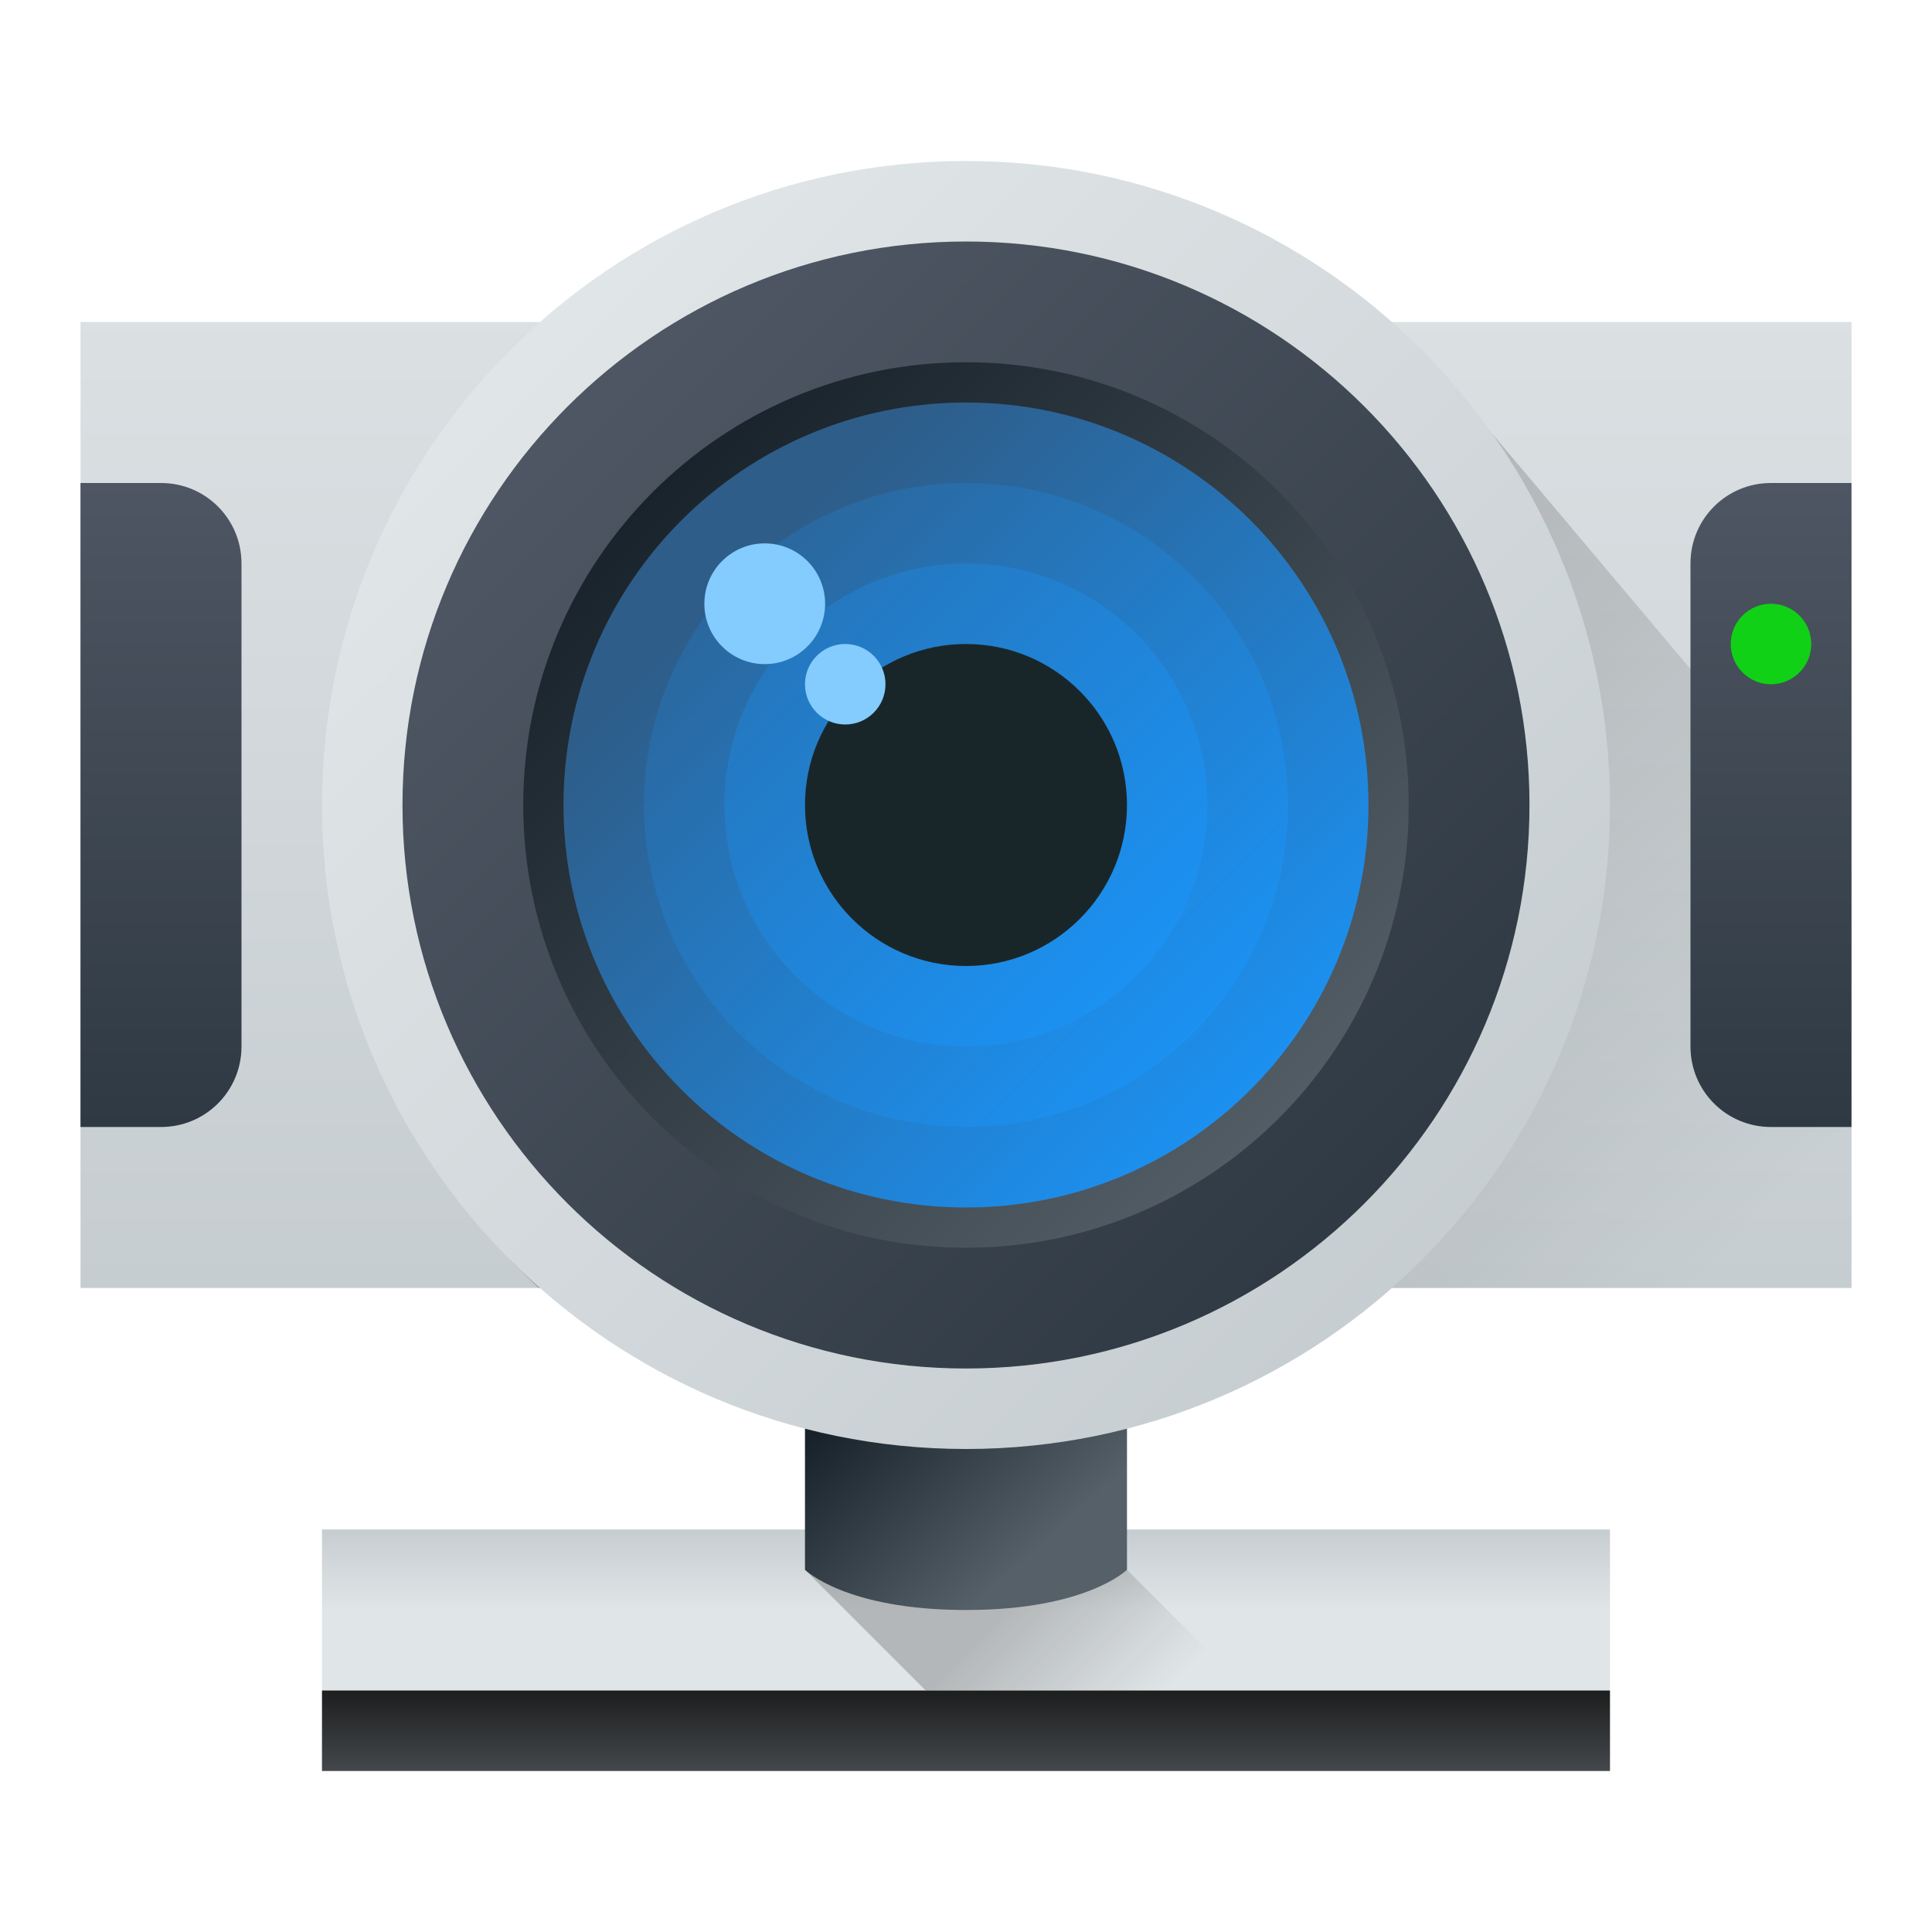
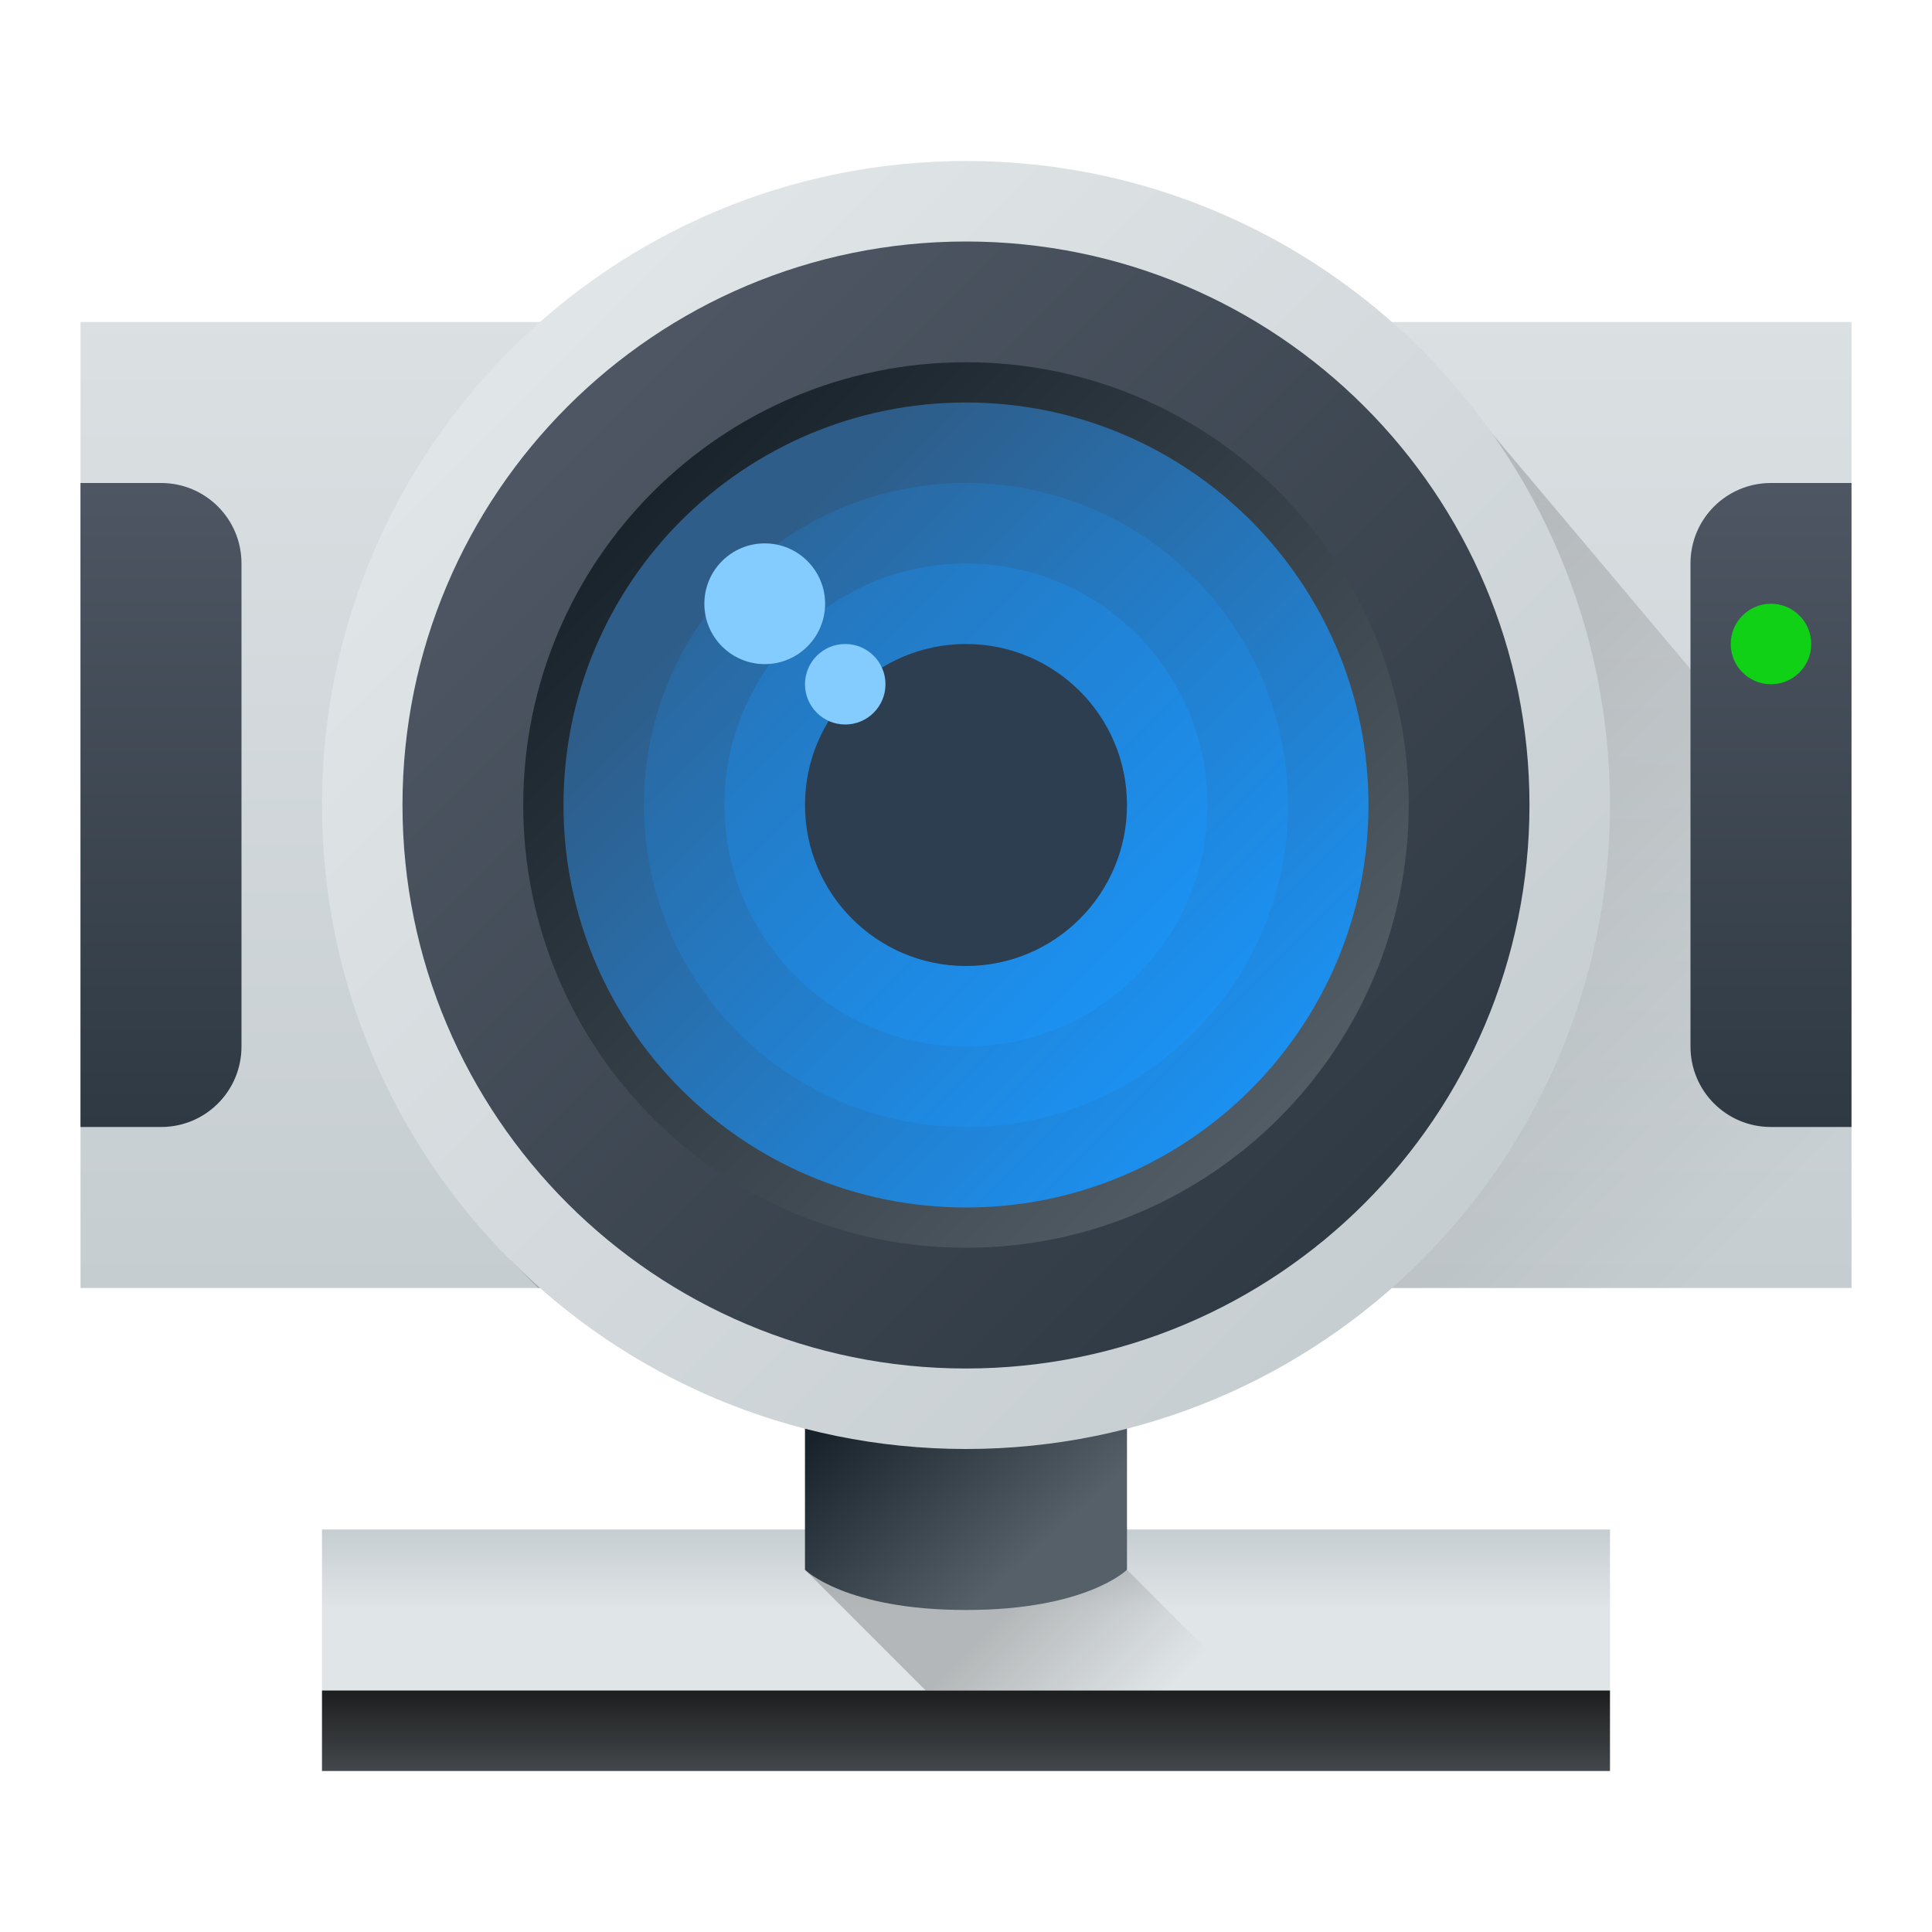
<svg xmlns="http://www.w3.org/2000/svg" xmlns:xlink="http://www.w3.org/1999/xlink" width="48" height="48" id="svg5453" version="1.1">
  <defs id="defs5455">
    <linearGradient id="linearGradient4770">
      <stop style="stop-color:#000000;stop-opacity:1;" offset="0" id="stop4772" />
      <stop style="stop-color:#000000;stop-opacity:0;" offset="1" id="stop4774" />
    </linearGradient>
    <linearGradient id="linearGradient4762">
      <stop id="stop4764" offset="0" style="stop-color:#000000;stop-opacity:1" />
      <stop id="stop4766" offset="1" style="stop-color:#000000;stop-opacity:0;" />
    </linearGradient>
    <linearGradient id="linearGradient5002">
      <stop id="stop5004" offset="0" style="stop-color:#2e5d89;stop-opacity:1" />
      <stop id="stop5006" offset="1" style="stop-color:#1b92f4;stop-opacity:1" />
    </linearGradient>
    <linearGradient id="linearGradient4328">
      <stop style="stop-color:#bec900;stop-opacity:1" offset="0" id="stop4330" />
      <stop id="stop4332" offset="0.312" style="stop-color:#9ec80a;stop-opacity:1" />
      <stop style="stop-color:#71b93d;stop-opacity:1" offset="0.562" id="stop4334" />
      <stop id="stop4336" offset="0.75" style="stop-color:#35a48f;stop-opacity:1" />
      <stop style="stop-color:#018fca;stop-opacity:1" offset="1" id="stop4338" />
    </linearGradient>
    <linearGradient id="linearGradient4316">
      <stop id="stop4318" offset="0" style="stop-color:#c1cc00;stop-opacity:1" />
      <stop style="stop-color:#dfcd00;stop-opacity:1" offset="0.312" id="stop4320" />
      <stop id="stop4322" offset="0.562" style="stop-color:#f0cc00;stop-opacity:1" />
      <stop style="stop-color:#fd8c08;stop-opacity:1" offset="0.75" id="stop4324" />
      <stop id="stop4326" offset="1" style="stop-color:#f25c13;stop-opacity:1" />
    </linearGradient>
    <linearGradient id="linearGradient4300">
      <stop style="stop-color:#e51561;stop-opacity:1" offset="0" id="stop4302" />
      <stop id="stop4304" offset="0.312" style="stop-color:#e4156c;stop-opacity:1" />
      <stop style="stop-color:#e71e2c;stop-opacity:1" offset="0.562" id="stop4306" />
      <stop id="stop4308" offset="0.75" style="stop-color:#e8301e;stop-opacity:1" />
      <stop style="stop-color:#e6320e;stop-opacity:1" offset="1" id="stop4310" />
    </linearGradient>
    <linearGradient id="linearGradient4288">
      <stop id="stop4290" offset="0" style="stop-color:#e81877;stop-opacity:1" />
      <stop style="stop-color:#dd1d8c;stop-opacity:1" offset="0.312" id="stop4294" />
      <stop id="stop4296" offset="0.562" style="stop-color:#6d57b1;stop-opacity:1" />
      <stop style="stop-color:#2a78c1;stop-opacity:1" offset="0.75" id="stop4298" />
      <stop id="stop4292" offset="1" style="stop-color:#018dcb;stop-opacity:1" />
    </linearGradient>
    <linearGradient id="linearGradient4271">
      <stop style="stop-color:#2a2c2f;stop-opacity:1" offset="0" id="stop4273" />
      <stop style="stop-color:#424649;stop-opacity:1" offset="1" id="stop4275" />
    </linearGradient>
    <clipPath clipPathUnits="userSpaceOnUse" id="clipPath4528">
      <rect ry="16" y="8" x="8" height="32" width="32" id="rect4530" style="opacity:1;fill:url(#linearGradient4532);fill-opacity:1;stroke:none;stroke-width:2.8;stroke-miterlimit:4;stroke-dasharray:none;stroke-opacity:0.55" />
    </clipPath>
    <linearGradient xlink:href="#linearGradient4271" id="linearGradient4532" gradientUnits="userSpaceOnUse" gradientTransform="matrix(0.8,0,0,0.8,-302.8571,-395.0384)" x1="409.571" y1="543.798" x2="409.571" y2="503.798" />
    <clipPath clipPathUnits="userSpaceOnUse" id="clipPath4534">
      <rect ry="16" y="8" x="8" height="32" width="32" id="rect4536" style="opacity:1;fill:url(#linearGradient4538);fill-opacity:1;stroke:none;stroke-width:2.8;stroke-miterlimit:4;stroke-dasharray:none;stroke-opacity:0.55" />
    </clipPath>
    <linearGradient xlink:href="#linearGradient4271" id="linearGradient4538" gradientUnits="userSpaceOnUse" gradientTransform="matrix(0.8,0,0,0.8,-302.8571,-395.0384)" x1="409.571" y1="543.798" x2="409.571" y2="503.798" />
    <clipPath clipPathUnits="userSpaceOnUse" id="clipPath4544">
      <rect ry="16" y="507.798" x="392.571" height="32" width="32" id="rect4546" style="opacity:1;fill:url(#linearGradient4548);fill-opacity:1;stroke:none;stroke-width:2.8;stroke-miterlimit:4;stroke-dasharray:none;stroke-opacity:0.55" />
    </clipPath>
    <linearGradient xlink:href="#linearGradient4271" id="linearGradient4548" gradientUnits="userSpaceOnUse" gradientTransform="matrix(0.8,0,0,0.8,81.71431,104.7596)" x1="409.571" y1="543.798" x2="409.571" y2="503.798" />
    <clipPath clipPathUnits="userSpaceOnUse" id="clipPath4550">
      <rect ry="16" y="507.798" x="392.571" height="32" width="32" id="rect4552" style="opacity:1;fill:url(#linearGradient4554);fill-opacity:1;stroke:none;stroke-width:2.8;stroke-miterlimit:4;stroke-dasharray:none;stroke-opacity:0.55" />
    </clipPath>
    <linearGradient xlink:href="#linearGradient4271" id="linearGradient4554" gradientUnits="userSpaceOnUse" gradientTransform="matrix(0.8,0,0,0.8,81.71431,104.7596)" x1="409.571" y1="543.798" x2="409.571" y2="503.798" />
    <clipPath clipPathUnits="userSpaceOnUse" id="clipPath4562">
      <rect ry="16" y="507.798" x="392.571" height="32" width="32" id="rect4564" style="opacity:1;fill:url(#linearGradient4566);fill-opacity:1;stroke:none;stroke-width:2.8;stroke-miterlimit:4;stroke-dasharray:none;stroke-opacity:0.55" />
    </clipPath>
    <linearGradient xlink:href="#linearGradient4271" id="linearGradient4566" gradientUnits="userSpaceOnUse" gradientTransform="matrix(0.8,0,0,0.8,81.71431,104.7596)" x1="409.571" y1="543.798" x2="409.571" y2="503.798" />
    <clipPath clipPathUnits="userSpaceOnUse" id="clipPath4568">
      <rect ry="16" y="507.798" x="392.571" height="32" width="32" id="rect4570" style="opacity:1;fill:url(#linearGradient4572);fill-opacity:1;stroke:none;stroke-width:2.8;stroke-miterlimit:4;stroke-dasharray:none;stroke-opacity:0.55" />
    </clipPath>
    <linearGradient xlink:href="#linearGradient4271" id="linearGradient4572" gradientUnits="userSpaceOnUse" gradientTransform="matrix(0.8,0,0,0.8,81.71431,104.7596)" x1="409.571" y1="543.798" x2="409.571" y2="503.798" />
    <clipPath clipPathUnits="userSpaceOnUse" id="clipPath4578">
      <rect ry="16" y="507.798" x="392.571" height="32" width="32" id="rect4580" style="opacity:1;fill:url(#linearGradient4582);fill-opacity:1;stroke:none;stroke-width:2.8;stroke-miterlimit:4;stroke-dasharray:none;stroke-opacity:0.55" />
    </clipPath>
    <linearGradient xlink:href="#linearGradient4271" id="linearGradient4582" gradientUnits="userSpaceOnUse" gradientTransform="matrix(0.8,0,0,0.8,81.71431,104.7596)" x1="409.571" y1="543.798" x2="409.571" y2="503.798" />
    <clipPath clipPathUnits="userSpaceOnUse" id="clipPath4584">
      <rect ry="16" y="507.798" x="392.571" height="32" width="32" id="rect4586" style="opacity:1;fill:url(#linearGradient4588);fill-opacity:1;stroke:none;stroke-width:2.8;stroke-miterlimit:4;stroke-dasharray:none;stroke-opacity:0.55" />
    </clipPath>
    <linearGradient xlink:href="#linearGradient4271" id="linearGradient4588" gradientUnits="userSpaceOnUse" gradientTransform="matrix(0.8,0,0,0.8,81.71431,104.7596)" x1="409.571" y1="543.798" x2="409.571" y2="503.798" />
    <linearGradient id="linearGradient4303">
      <stop style="stop-color:#989a9b;stop-opacity:1" offset="0" id="stop4305" />
      <stop style="stop-color:#f6f6f7;stop-opacity:1" offset="1" id="stop4307" />
    </linearGradient>
    <linearGradient gradientUnits="userSpaceOnUse" y2="8" x2="24" y1="24" x1="8" id="linearGradient4415" xlink:href="#linearGradient4288" />
    <linearGradient gradientTransform="matrix(1,0,0,-1,384.5714,547.798)" y2="8" x2="24" y1="24" x1="8" gradientUnits="userSpaceOnUse" id="linearGradient4417" xlink:href="#linearGradient4300" />
    <linearGradient gradientTransform="matrix(-1,0,0,1,432.5714,499.798)" y2="8" x2="24" y1="24" x1="8" gradientUnits="userSpaceOnUse" id="linearGradient4419" xlink:href="#linearGradient4328" />
    <linearGradient y2="8" x2="24" y1="24" x1="8" gradientTransform="matrix(-1,0,0,-1,432.5714,547.798)" gradientUnits="userSpaceOnUse" id="linearGradient4421" xlink:href="#linearGradient4316" />
    <linearGradient gradientTransform="matrix(0.3499998,0,0,0.3499998,265.5715,-707.1272)" y2="503.798" x2="409.571" y1="543.798" x1="409.571" gradientUnits="userSpaceOnUse" id="linearGradient4423" xlink:href="#linearGradient4271" />
    <clipPath id="clipPath4528-1" clipPathUnits="userSpaceOnUse">
      <rect style="opacity:1;fill:url(#linearGradient4532);fill-opacity:1;stroke:none;stroke-width:2.8;stroke-miterlimit:4;stroke-dasharray:none;stroke-opacity:0.55" id="rect4530-7" width="32" height="32" x="8" y="8" ry="16" />
    </clipPath>
    <linearGradient y2="503.798" x2="409.571" y1="543.798" x1="409.571" gradientTransform="matrix(0.8,0,0,0.8,-302.8571,-395.0384)" gradientUnits="userSpaceOnUse" id="linearGradient4435" xlink:href="#linearGradient4271" />
    <clipPath id="clipPath4534-1" clipPathUnits="userSpaceOnUse">
      <rect style="opacity:1;fill:url(#linearGradient4538);fill-opacity:1;stroke:none;stroke-width:2.8;stroke-miterlimit:4;stroke-dasharray:none;stroke-opacity:0.55" id="rect4536-8" width="32" height="32" x="8" y="8" ry="16" />
    </clipPath>
    <linearGradient y2="503.798" x2="409.571" y1="543.798" x1="409.571" gradientTransform="matrix(0.8,0,0,0.8,-302.8571,-395.0384)" gradientUnits="userSpaceOnUse" id="linearGradient4439" xlink:href="#linearGradient4271" />
    <clipPath id="clipPath4544-1" clipPathUnits="userSpaceOnUse">
      <rect style="opacity:1;fill:url(#linearGradient4548);fill-opacity:1;stroke:none;stroke-width:2.8;stroke-miterlimit:4;stroke-dasharray:none;stroke-opacity:0.55" id="rect4546-1" width="32" height="32" x="392.571" y="507.798" ry="16" />
    </clipPath>
    <linearGradient y2="503.798" x2="409.571" y1="543.798" x1="409.571" gradientTransform="matrix(0.8,0,0,0.8,81.71431,104.7596)" gradientUnits="userSpaceOnUse" id="linearGradient4443" xlink:href="#linearGradient4271" />
    <clipPath id="clipPath4550-4" clipPathUnits="userSpaceOnUse">
      <rect style="opacity:1;fill:url(#linearGradient4554);fill-opacity:1;stroke:none;stroke-width:2.8;stroke-miterlimit:4;stroke-dasharray:none;stroke-opacity:0.55" id="rect4552-1" width="32" height="32" x="392.571" y="507.798" ry="16" />
    </clipPath>
    <linearGradient y2="503.798" x2="409.571" y1="543.798" x1="409.571" gradientTransform="matrix(0.8,0,0,0.8,81.71431,104.7596)" gradientUnits="userSpaceOnUse" id="linearGradient4447" xlink:href="#linearGradient4271" />
    <clipPath id="clipPath4562-8" clipPathUnits="userSpaceOnUse">
      <rect style="opacity:1;fill:url(#linearGradient4566);fill-opacity:1;stroke:none;stroke-width:2.8;stroke-miterlimit:4;stroke-dasharray:none;stroke-opacity:0.55" id="rect4564-8" width="32" height="32" x="392.571" y="507.798" ry="16" />
    </clipPath>
    <linearGradient y2="503.798" x2="409.571" y1="543.798" x1="409.571" gradientTransform="matrix(0.8,0,0,0.8,81.71431,104.7596)" gradientUnits="userSpaceOnUse" id="linearGradient4451" xlink:href="#linearGradient4271" />
    <clipPath id="clipPath4568-4" clipPathUnits="userSpaceOnUse">
      <rect style="opacity:1;fill:url(#linearGradient4572);fill-opacity:1;stroke:none;stroke-width:2.8;stroke-miterlimit:4;stroke-dasharray:none;stroke-opacity:0.55" id="rect4570-1" width="32" height="32" x="392.571" y="507.798" ry="16" />
    </clipPath>
    <linearGradient y2="503.798" x2="409.571" y1="543.798" x1="409.571" gradientTransform="matrix(0.8,0,0,0.8,81.71431,104.7596)" gradientUnits="userSpaceOnUse" id="linearGradient4455" xlink:href="#linearGradient4271" />
    <clipPath id="clipPath4578-8" clipPathUnits="userSpaceOnUse">
      <rect style="opacity:1;fill:url(#linearGradient4582);fill-opacity:1;stroke:none;stroke-width:2.8;stroke-miterlimit:4;stroke-dasharray:none;stroke-opacity:0.55" id="rect4580-7" width="32" height="32" x="392.571" y="507.798" ry="16" />
    </clipPath>
    <linearGradient y2="503.798" x2="409.571" y1="543.798" x1="409.571" gradientTransform="matrix(0.8,0,0,0.8,81.71431,104.7596)" gradientUnits="userSpaceOnUse" id="linearGradient4459" xlink:href="#linearGradient4271" />
    <clipPath id="clipPath4584-9" clipPathUnits="userSpaceOnUse">
      <rect style="opacity:1;fill:url(#linearGradient4588);fill-opacity:1;stroke:none;stroke-width:2.8;stroke-miterlimit:4;stroke-dasharray:none;stroke-opacity:0.55" id="rect4586-2" width="32" height="32" x="392.571" y="507.798" ry="16" />
    </clipPath>
    <linearGradient y2="503.798" x2="409.571" y1="543.798" x1="409.571" gradientTransform="matrix(0.8,0,0,0.8,81.71431,104.7596)" gradientUnits="userSpaceOnUse" id="linearGradient4463" xlink:href="#linearGradient4271" />
    <linearGradient y2="8" x2="24" y1="24" x1="8" gradientTransform="matrix(1,0,0,-1,384.5714,547.798)" gradientUnits="userSpaceOnUse" id="linearGradient4466" xlink:href="#linearGradient4300" />
    <linearGradient y2="8" x2="24" y1="24" x1="8" gradientTransform="matrix(-1,0,0,-1,432.5714,547.798)" gradientUnits="userSpaceOnUse" id="linearGradient4468" xlink:href="#linearGradient4316" />
    <linearGradient y2="8" x2="24" y1="24" x1="8" gradientTransform="matrix(-1,0,0,1,432.5714,499.798)" gradientUnits="userSpaceOnUse" id="linearGradient4470" xlink:href="#linearGradient4328" />
    <linearGradient gradientTransform="matrix(2,0,0,2,-408.5714,-523.798)" gradientUnits="userSpaceOnUse" y2="522.798" x2="408.571" y1="524.798" x1="408.571" id="linearGradient4472" xlink:href="#linearGradient4303" />
    <linearGradient xlink:href="#linearGradient5002" id="linearGradient4327" x1="402.405" y1="514.632" x2="415.571" y2="527.798" gradientUnits="userSpaceOnUse" />
    <linearGradient xlink:href="#linearGradient5002" id="linearGradient4352" gradientUnits="userSpaceOnUse" x1="400.571" y1="512.798" x2="415.571" y2="527.798" />
    <linearGradient xlink:href="#linearGradient5002" id="linearGradient4356" gradientUnits="userSpaceOnUse" x1="397.478" y1="509.704" x2="415.571" y2="527.798" gradientTransform="matrix(0.7999983,0,0,0.7999983,81.71499,103.9605)" />
    <linearGradient xlink:href="#linearGradient5002" id="linearGradient4356-7" gradientUnits="userSpaceOnUse" x1="386.061" y1="498.288" x2="415.571" y2="527.798" gradientTransform="matrix(0.5999995,0,0,0.5999995,163.4288,207.9194)" />
    <linearGradient id="linearGradient4199">
      <stop style="stop-color:#2f3943;stop-opacity:1" offset="0" id="stop4201" />
      <stop style="stop-color:#4d5662;stop-opacity:1" offset="1" id="stop4203" />
    </linearGradient>
    <linearGradient id="linearGradient4191">
      <stop style="stop-color:#18222a;stop-opacity:1" offset="0" id="stop4193" />
      <stop style="stop-color:#566069;stop-opacity:1" offset="1" id="stop4195" />
    </linearGradient>
    <linearGradient xlink:href="#linearGradient4199" id="linearGradient4510" x1="398.572" y1="508.798" x2="418.571" y2="528.798" gradientUnits="userSpaceOnUse" gradientTransform="translate(-817.1429,-1039.596)" />
    <linearGradient xlink:href="#linearGradient4199" id="linearGradient4545" x1="5" y1="28" x2="5" y2="12" gradientUnits="userSpaceOnUse" gradientTransform="translate(386.5714,499.798)" />
    <linearGradient gradientTransform="matrix(-1,0,0,1,430.5714,499.798)" xlink:href="#linearGradient4199" id="linearGradient4545-5" x1="5" y1="28" x2="5" y2="12" gradientUnits="userSpaceOnUse" />
    <linearGradient xlink:href="#linearGradient4191" id="linearGradient4577" x1="405.571" y1="534.798" x2="411.571" y2="538.798" gradientUnits="userSpaceOnUse" gradientTransform="matrix(1,0,0,0.6000084,0,213.9147)" />
    <linearGradient xlink:href="#linearGradient4191" id="linearGradient4510-8" x1="398.305" y1="509.531" x2="419.771" y2="530.998" gradientUnits="userSpaceOnUse" gradientTransform="matrix(0.785715,0,0,0.785715,87.55076,111.3849)" />
    <linearGradient xlink:href="#linearGradient4303-5" id="linearGradient4609" x1="421.571" y1="530.798" x2="398.571" y2="507.798" gradientUnits="userSpaceOnUse" />
    <linearGradient xlink:href="#linearGradient4303-5" id="linearGradient4617" x1="391.571" y1="531.798" x2="391.571" y2="501.699" gradientUnits="userSpaceOnUse" gradientTransform="matrix(0.916664,0,0,1,34.04869,0)" />
    <linearGradient id="linearGradient4303-5">
      <stop style="stop-color:#c6cdd1;stop-opacity:1" offset="0" id="stop4305-9" />
      <stop style="stop-color:#e0e5e7;stop-opacity:1" offset="1" id="stop4307-5" />
    </linearGradient>
    <linearGradient id="linearGradient4159-5">
      <stop style="stop-color:#1d1e1e;stop-opacity:1" offset="0" id="stop4161-5" />
      <stop style="stop-color:#44484c;stop-opacity:1" offset="1" id="stop4163-7" />
    </linearGradient>
    <linearGradient xlink:href="#linearGradient4762" id="linearGradient4735" x1="408.571" y1="519.798" x2="408.571" y2="541.011" gradientUnits="userSpaceOnUse" gradientTransform="matrix(0.7071068,-0.7071068,0.7071068,0.7071068,-632.4563,-58.64904)" />
    <linearGradient xlink:href="#linearGradient4770" id="linearGradient4776" x1="410.571" y1="538.798" x2="413.571" y2="541.798" gradientUnits="userSpaceOnUse" />
    <linearGradient xlink:href="#linearGradient4159-5" id="linearGradient4784" x1="408.571" y1="541.798" x2="408.571" y2="543.798" gradientUnits="userSpaceOnUse" />
    <linearGradient xlink:href="#linearGradient4303-5" id="linearGradient4828" x1="405.571" y1="537.798" x2="405.571" y2="539.798" gradientUnits="userSpaceOnUse" />
  </defs>
  <g id="layer1" transform="translate(-384.5714,-499.798)">
    <rect style="opacity:1;fill:url(#linearGradient4828);fill-opacity:1;stroke:none;stroke-width:2;stroke-linecap:round;stroke-linejoin:round;stroke-miterlimit:4;stroke-dasharray:none;stroke-opacity:1" id="rect4820" width="32" height="4" x="392.571" y="537.798" />
    <rect style="opacity:1;fill:url(#linearGradient4617);fill-opacity:1;stroke:none;stroke-width:2;stroke-linecap:round;stroke-linejoin:round;stroke-miterlimit:4;stroke-dasharray:none;stroke-opacity:1" id="rect4288" width="44" height="24" x="386.572" y="507.798" ry="0" />
    <path style="opacity:0.2;fill:url(#linearGradient4735);fill-opacity:1;stroke:none;stroke-width:2;stroke-linecap:round;stroke-linejoin:round;stroke-miterlimit:4;stroke-dasharray:none;stroke-opacity:1" d="M 35.314,8.686 12.686,31.314 13.371,32 46,32 46,21.371 Z" transform="translate(384.5714,499.798)" id="rect4727" />
    <path style="opacity:0.2;fill:url(#linearGradient4776);fill-opacity:1;fill-rule:evenodd;stroke:none;stroke-width:1px;stroke-linecap:butt;stroke-linejoin:miter;stroke-opacity:1" d="m 404.571,538.798 3,3 8,0 -3,-3 z" id="path4768" />
    <path style="opacity:1;fill:url(#linearGradient4577);fill-opacity:1;stroke:none;stroke-width:2;stroke-linecap:round;stroke-linejoin:round;stroke-miterlimit:4;stroke-dasharray:none;stroke-opacity:1" d="m 404.571,534.798 8,0 0,4 c 0,0 -1,1 -4,1 -3,0 -4,-1 -4,-1 z" id="rect4284" />
    <rect style="opacity:1;fill:url(#linearGradient4784);fill-opacity:1;stroke:none;stroke-width:2;stroke-linecap:round;stroke-linejoin:round;stroke-miterlimit:4;stroke-dasharray:none;stroke-opacity:1" id="rect4290" width="32" height="2" x="392.571" y="541.798" />
    <circle style="opacity:1;fill:url(#linearGradient4609);fill-opacity:1.0;stroke:none;stroke-width:2;stroke-linecap:round;stroke-linejoin:round;stroke-miterlimit:4;stroke-dasharray:none;stroke-opacity:1" id="path4286" cx="408.571" cy="519.798" r="16" />
    <path transform="scale(-1,-1)" style="opacity:1;fill:url(#linearGradient4510);fill-opacity:1;stroke:none;stroke-width:2;stroke-linecap:round;stroke-linejoin:round;stroke-miterlimit:4;stroke-dasharray:none;stroke-opacity:1" d="m -394.571,-519.798 a 14,14 0 0 1 -14,14 14,14 0 0 1 -14,-14 14,14 0 0 1 14,-14 14,14 0 0 1 14,14 z" id="path4286-9" />
    <circle style="opacity:1;fill:url(#linearGradient4510-8);fill-opacity:1;stroke:none;stroke-width:2;stroke-linecap:round;stroke-linejoin:round;stroke-miterlimit:4;stroke-dasharray:none;stroke-opacity:1" id="path4286-9-4" cx="408.571" cy="519.798" r="11" />
    <circle id="circle4309" style="opacity:1;fill:url(#linearGradient4327);fill-opacity:1;stroke:none;stroke-width:2;stroke-linecap:round;stroke-linejoin:round;stroke-miterlimit:4;stroke-dasharray:none;stroke-opacity:1" r="10" cy="519.798" cx="408.571" />
    <path id="circle4309-6" style="opacity:1;fill:url(#linearGradient4352);fill-opacity:1;stroke:none;stroke-width:2;stroke-linecap:round;stroke-linejoin:round;stroke-miterlimit:4;stroke-dasharray:none;stroke-opacity:1" r="10" cy="519.798" cx="408.571" d="" />
    <circle cx="408.571" cy="519.798" r="8" style="opacity:1;fill:url(#linearGradient4356);fill-opacity:1;stroke:none;stroke-width:2;stroke-linecap:round;stroke-linejoin:round;stroke-miterlimit:4;stroke-dasharray:none;stroke-opacity:1" id="circle4354" />
    <circle cx="408.571" cy="519.798" r="6" style="opacity:1;fill:url(#linearGradient4356-7);fill-opacity:1;stroke:none;stroke-width:2;stroke-linecap:round;stroke-linejoin:round;stroke-miterlimit:4;stroke-dasharray:none;stroke-opacity:1" id="circle4354-5" />
-     <circle cx="408.571" cy="519.798" r="4" style="opacity:1;fill:#192629;fill-opacity:1;stroke:none;stroke-width:2;stroke-linecap:round;stroke-linejoin:round;stroke-miterlimit:4;stroke-dasharray:none;stroke-opacity:1" id="circle4354-5-1" />
+     <circle cx="408.571" cy="519.798" r="4" style="opacity:1;fill:#2c3e50;fill-opacity:1;stroke:none;stroke-width:2;stroke-linecap:round;stroke-linejoin:round;stroke-miterlimit:4;stroke-dasharray:none;stroke-opacity:1" id="circle4354-5-1" />
    <path style="opacity:1;fill:url(#linearGradient4545);fill-opacity:1;stroke:none;stroke-width:2;stroke-linecap:round;stroke-linejoin:round;stroke-miterlimit:4;stroke-dasharray:none;stroke-opacity:1" d="m 386.571,511.798 0,16 2,0 c 1.108,0 2,-0.892 2,-2 l 0,-12 c 0,-1.108 -0.892,-2 -2,-2 l -2,0 z" id="rect4512" />
    <path style="opacity:1;fill:url(#linearGradient4545-5);fill-opacity:1;stroke:none;stroke-width:2;stroke-linecap:round;stroke-linejoin:round;stroke-miterlimit:4;stroke-dasharray:none;stroke-opacity:1" d="m 430.571,511.798 0,16 -2,0 c -1.108,0 -2,-0.892 -2,-2 l 0,-12 c 0,-1.108 0.892,-2 2,-2 l 2,0 z" id="rect4512-0" />
    <circle style="opacity:1;fill:#11d116;fill-opacity:1;stroke:none;stroke-width:2;stroke-linecap:round;stroke-linejoin:round;stroke-miterlimit:4;stroke-dasharray:none;stroke-opacity:1" id="path4292" cx="428.571" cy="515.798" r="1" />
    <circle style="opacity:1;fill:#84cbfe;fill-opacity:1;stroke:none;stroke-width:2;stroke-linecap:round;stroke-linejoin:round;stroke-miterlimit:4;stroke-dasharray:none;stroke-opacity:1" id="path4786" cx="405.571" cy="516.798" r="1" />
    <ellipse style="opacity:1;fill:#84cbfe;fill-opacity:1;stroke:none;stroke-width:2;stroke-linecap:round;stroke-linejoin:round;stroke-miterlimit:4;stroke-dasharray:none;stroke-opacity:1" id="path4786-6" cx="403.571" cy="514.798" rx="1.5" ry="1.5" />
  </g>
</svg>
